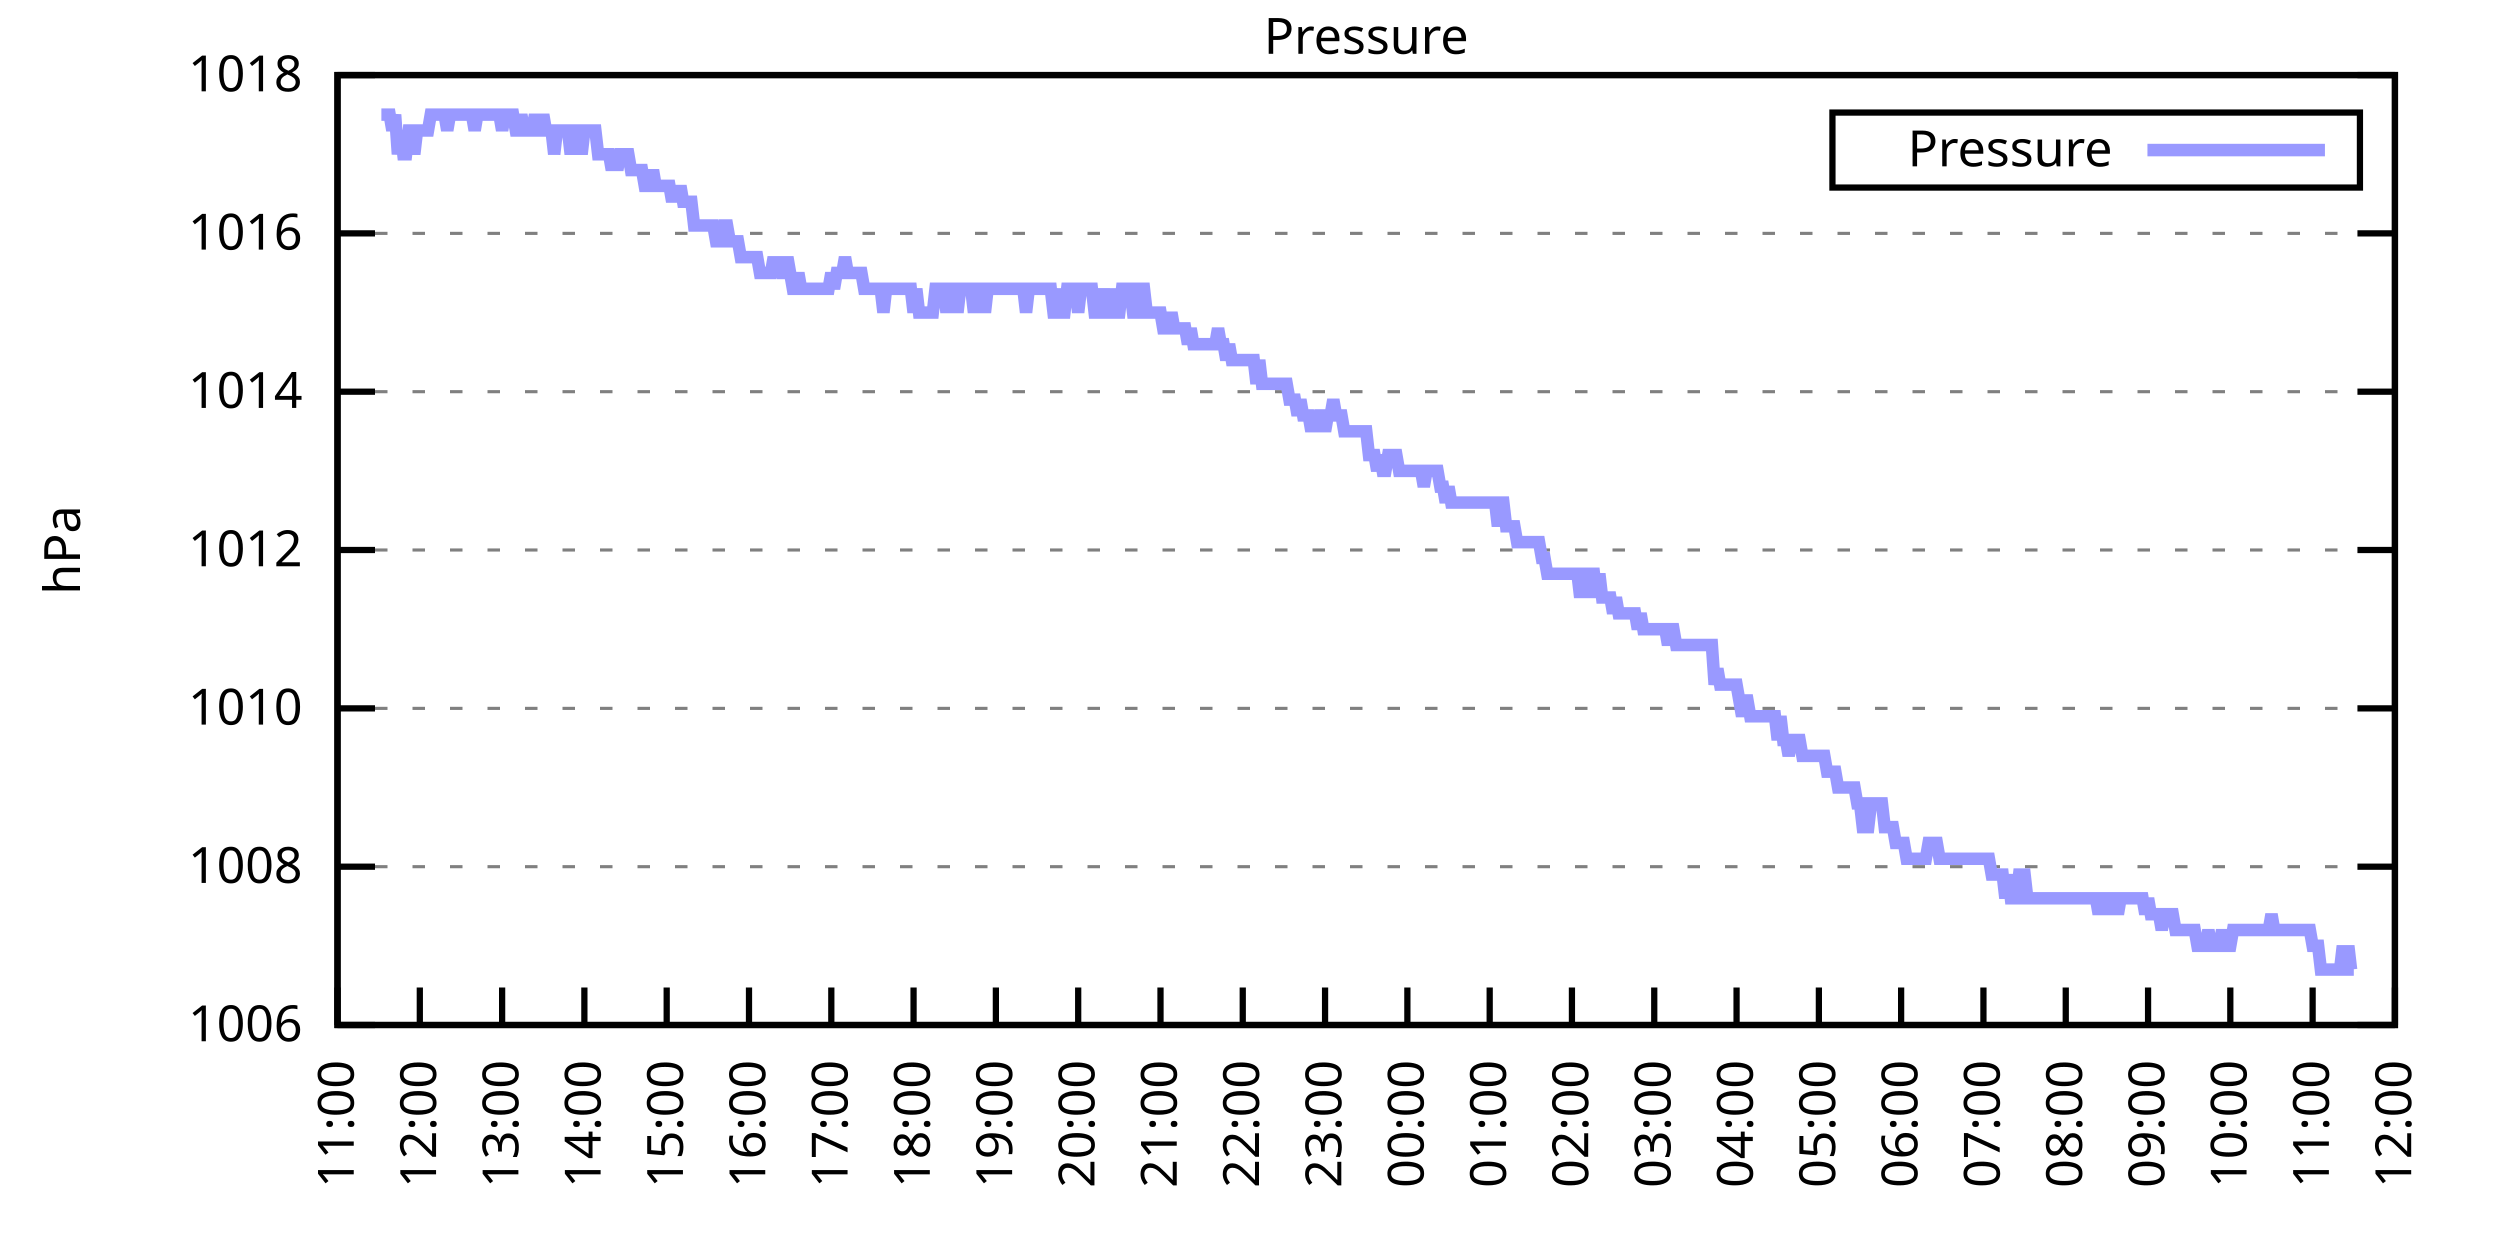
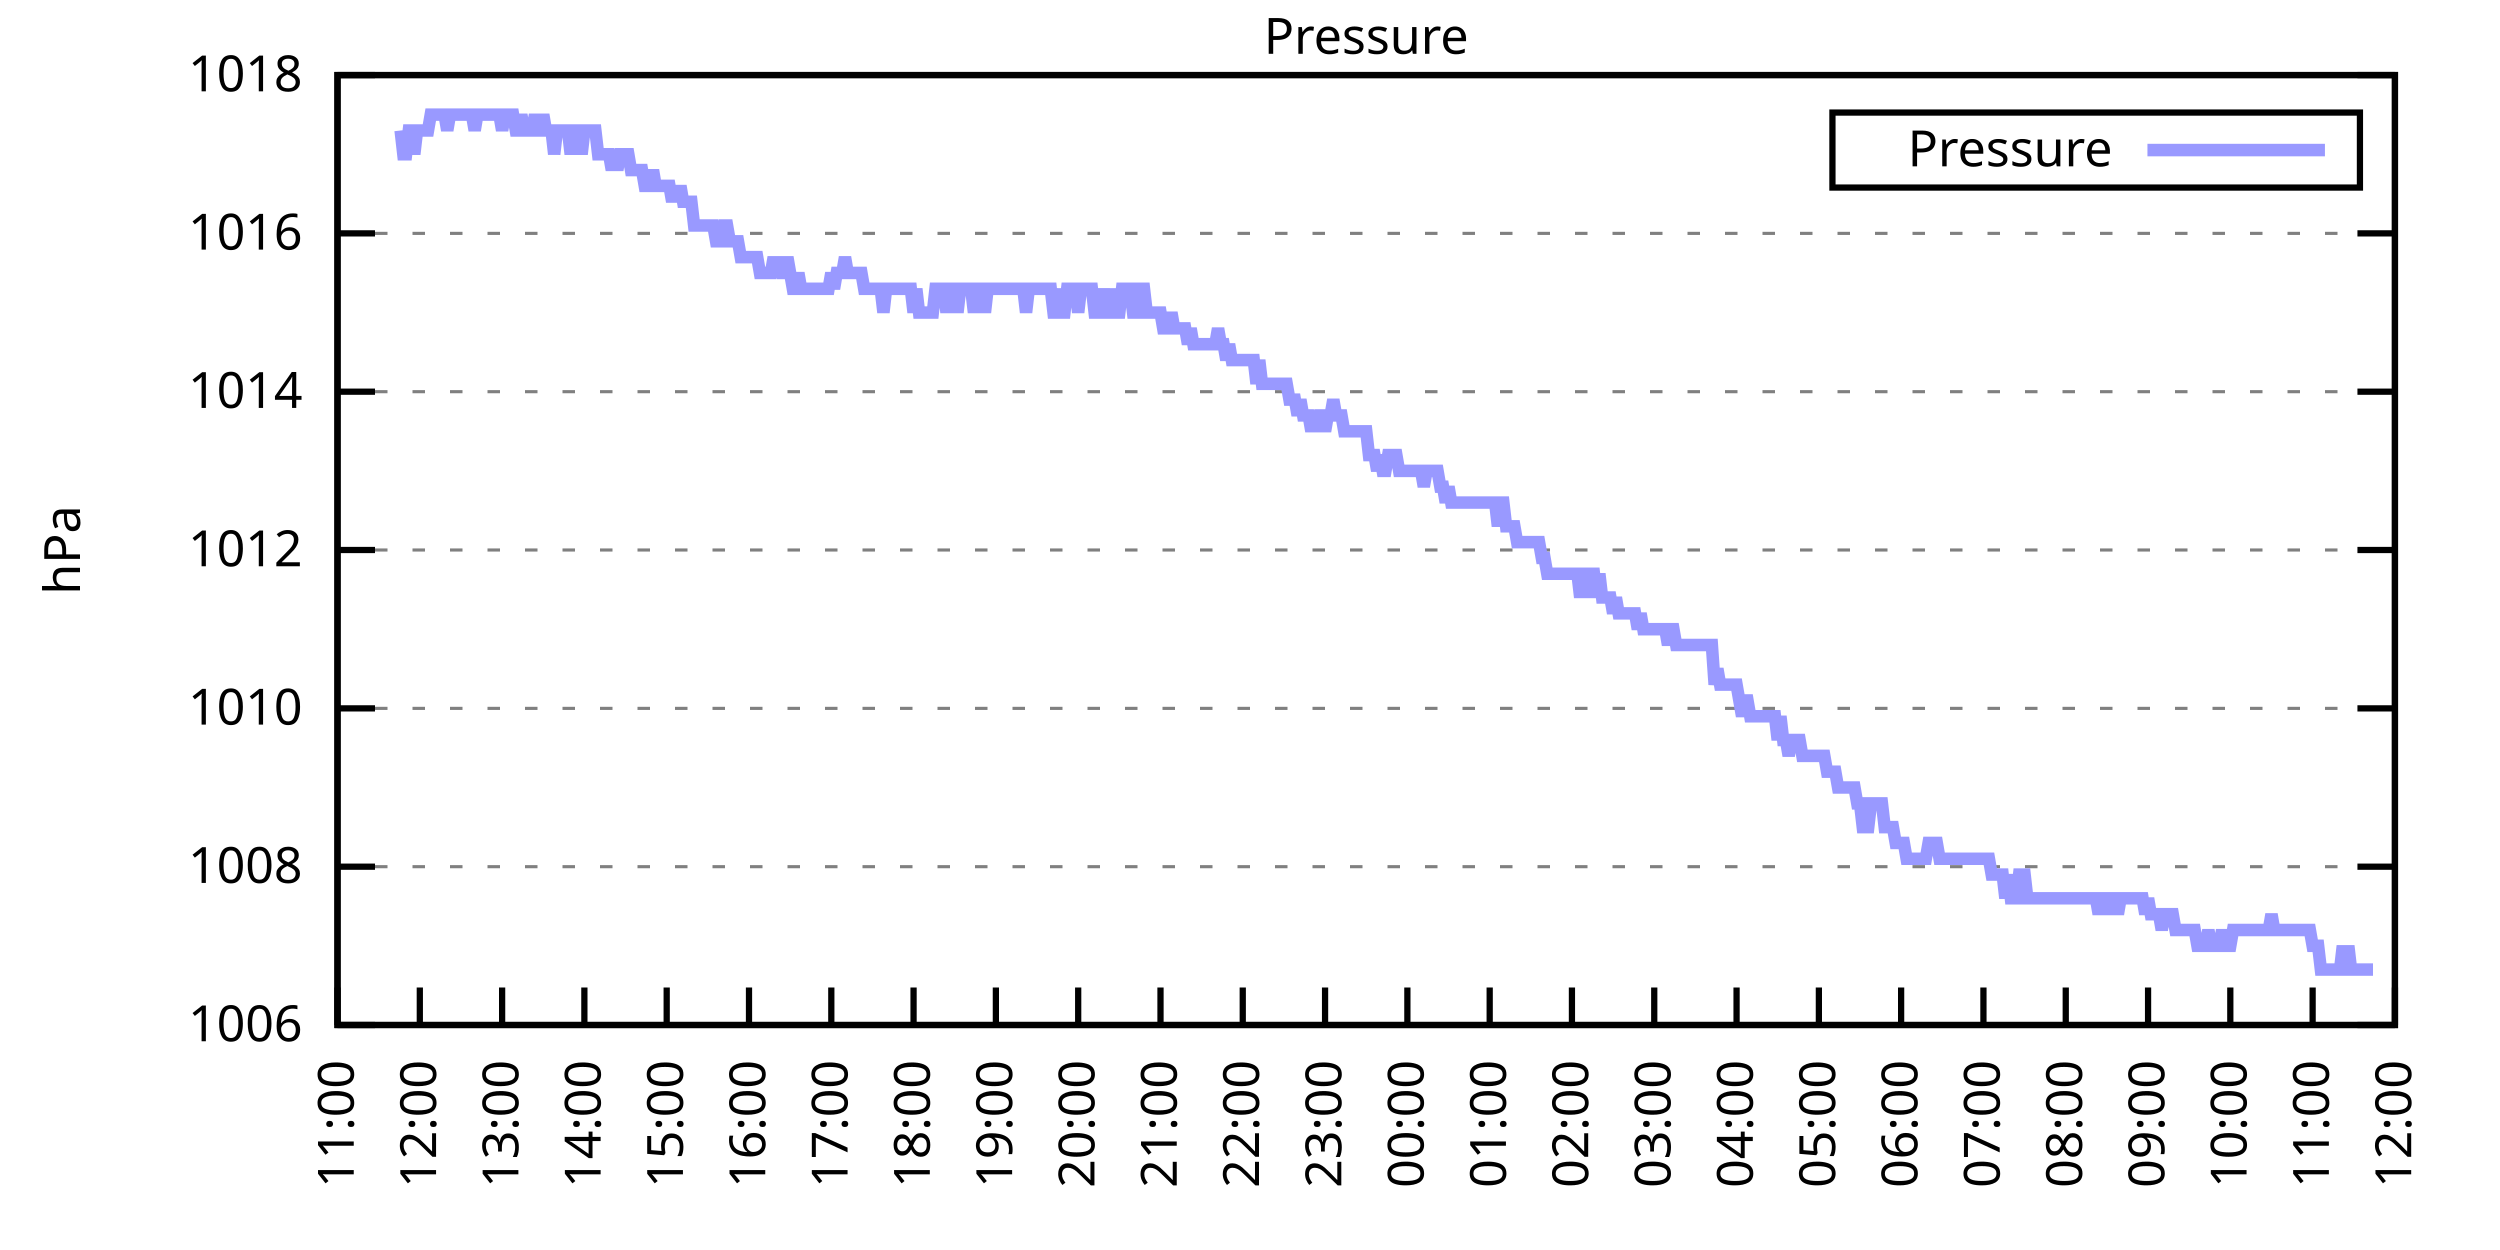
<svg xmlns="http://www.w3.org/2000/svg" xmlns:xlink="http://www.w3.org/1999/xlink" width="400" height="200" viewBox="0 0 400 200">
  <g id="gnuplot_canvas">
    <rect x="0" y="0" width="400" height="200" fill="none" />
    <defs>
      <circle id="gpDot" r="0.5" stroke-width="0.5" stroke="currentColor" />
      <path id="gpPt0" stroke-width="0.333" stroke="currentColor" d="M-1,0 h2 M0,-1 v2" />
      <path id="gpPt1" stroke-width="0.333" stroke="currentColor" d="M-1,-1 L1,1 M1,-1 L-1,1" />
      <path id="gpPt2" stroke-width="0.333" stroke="currentColor" d="M-1,0 L1,0 M0,-1 L0,1 M-1,-1 L1,1 M-1,1 L1,-1" />
      <rect id="gpPt3" stroke-width="0.333" stroke="currentColor" x="-1" y="-1" width="2" height="2" />
      <rect id="gpPt4" stroke-width="0.333" stroke="currentColor" fill="currentColor" x="-1" y="-1" width="2" height="2" />
      <circle id="gpPt5" stroke-width="0.333" stroke="currentColor" cx="0" cy="0" r="1" />
      <use xlink:href="#gpPt5" id="gpPt6" fill="currentColor" stroke="none" />
      <path id="gpPt7" stroke-width="0.333" stroke="currentColor" d="M0,-1.33 L-1.33,0.67 L1.33,0.67 z" />
      <use xlink:href="#gpPt7" id="gpPt8" fill="currentColor" stroke="none" />
      <use xlink:href="#gpPt7" id="gpPt9" stroke="currentColor" transform="rotate(180)" />
      <use xlink:href="#gpPt9" id="gpPt10" fill="currentColor" stroke="none" />
      <use xlink:href="#gpPt3" id="gpPt11" stroke="currentColor" transform="rotate(45)" />
      <use xlink:href="#gpPt11" id="gpPt12" fill="currentColor" stroke="none" />
      <path id="gpPt13" stroke-width="0.333" stroke="currentColor" d="M0,1.330 L1.265,0.411 L0.782,-1.067 L-0.782,-1.076 L-1.265,0.411 z" />
      <use xlink:href="#gpPt13" id="gpPt14" fill="currentColor" stroke="none" />
      <filter id="textbox" filterUnits="objectBoundingBox" x="0" y="0" height="1" width="1">
        <feFlood flood-color="white" flood-opacity="1" result="bgnd" />
        <feComposite in="SourceGraphic" in2="bgnd" operator="atop" />
      </filter>
      <filter id="greybox" filterUnits="objectBoundingBox" x="0" y="0" height="1" width="1">
        <feFlood flood-color="lightgrey" flood-opacity="1" result="grey" />
        <feComposite in="SourceGraphic" in2="grey" operator="atop" />
      </filter>
    </defs>
    <g fill="none" color="white" stroke="currentColor" stroke-width="1.00" stroke-linecap="butt" stroke-linejoin="miter">
</g>
    <g fill="none" color="black" stroke="currentColor" stroke-width="1.00" stroke-linecap="butt" stroke-linejoin="miter">
      <g stroke="none" shape-rendering="crispEdges">
        <polygon fill="rgb(255, 255, 255)" points="54.00,164.00 383.18,164.00 383.18,12.02 54.00,12.02 " />
      </g>
    </g>
    <g fill="none" color="black" stroke="currentColor" stroke-width="1.00" stroke-linecap="butt" stroke-linejoin="miter">
</g>
    <g fill="none" color="black" stroke="black" stroke-width="0.50" stroke-linecap="butt" stroke-linejoin="miter">
</g>
    <g fill="none" color="gray" stroke="currentColor" stroke-width="0.50" stroke-linecap="butt" stroke-linejoin="miter">
      <path stroke="gray" stroke-dasharray="2,4" class="gridline" d="M54.00,164.00 L383.19,164.00  " />
    </g>
    <g fill="none" color="gray" stroke="gray" stroke-width="1.00" stroke-linecap="butt" stroke-linejoin="miter">
</g>
    <g fill="none" color="black" stroke="currentColor" stroke-width="1.00" stroke-linecap="butt" stroke-linejoin="miter">
      <path stroke="black" d="M54.00,164.00 L60.00,164.00 M383.19,164.00 L377.19,164.00  " />
      <g transform="translate(48.40,166.60)" stroke="none" fill="black" font-family="Sans" font-size="8.00" text-anchor="end">
        <text>
          <tspan font-family="Sans"> 1006</tspan>
        </text>
      </g>
    </g>
    <g fill="none" color="black" stroke="currentColor" stroke-width="1.00" stroke-linecap="butt" stroke-linejoin="miter">
</g>
    <g fill="none" color="black" stroke="black" stroke-width="0.50" stroke-linecap="butt" stroke-linejoin="miter">
</g>
    <g fill="none" color="gray" stroke="currentColor" stroke-width="0.50" stroke-linecap="butt" stroke-linejoin="miter">
      <path stroke="gray" stroke-dasharray="2,4" class="gridline" d="M54.00,138.67 L383.19,138.67  " />
    </g>
    <g fill="none" color="gray" stroke="gray" stroke-width="1.00" stroke-linecap="butt" stroke-linejoin="miter">
</g>
    <g fill="none" color="black" stroke="currentColor" stroke-width="1.00" stroke-linecap="butt" stroke-linejoin="miter">
      <path stroke="black" d="M54.00,138.67 L60.00,138.67 M383.19,138.67 L377.19,138.67  " />
      <g transform="translate(48.40,141.27)" stroke="none" fill="black" font-family="Sans" font-size="8.00" text-anchor="end">
        <text>
          <tspan font-family="Sans"> 1008</tspan>
        </text>
      </g>
    </g>
    <g fill="none" color="black" stroke="currentColor" stroke-width="1.00" stroke-linecap="butt" stroke-linejoin="miter">
</g>
    <g fill="none" color="black" stroke="black" stroke-width="0.50" stroke-linecap="butt" stroke-linejoin="miter">
</g>
    <g fill="none" color="gray" stroke="currentColor" stroke-width="0.50" stroke-linecap="butt" stroke-linejoin="miter">
      <path stroke="gray" stroke-dasharray="2,4" class="gridline" d="M54.00,113.34 L383.19,113.34  " />
    </g>
    <g fill="none" color="gray" stroke="gray" stroke-width="1.00" stroke-linecap="butt" stroke-linejoin="miter">
</g>
    <g fill="none" color="black" stroke="currentColor" stroke-width="1.00" stroke-linecap="butt" stroke-linejoin="miter">
      <path stroke="black" d="M54.00,113.34 L60.00,113.34 M383.19,113.34 L377.19,113.34  " />
      <g transform="translate(48.40,115.94)" stroke="none" fill="black" font-family="Sans" font-size="8.00" text-anchor="end">
        <text>
          <tspan font-family="Sans"> 1010</tspan>
        </text>
      </g>
    </g>
    <g fill="none" color="black" stroke="currentColor" stroke-width="1.00" stroke-linecap="butt" stroke-linejoin="miter">
</g>
    <g fill="none" color="black" stroke="black" stroke-width="0.50" stroke-linecap="butt" stroke-linejoin="miter">
</g>
    <g fill="none" color="gray" stroke="currentColor" stroke-width="0.50" stroke-linecap="butt" stroke-linejoin="miter">
      <path stroke="gray" stroke-dasharray="2,4" class="gridline" d="M54.00,88.00 L383.19,88.00  " />
    </g>
    <g fill="none" color="gray" stroke="gray" stroke-width="1.00" stroke-linecap="butt" stroke-linejoin="miter">
</g>
    <g fill="none" color="black" stroke="currentColor" stroke-width="1.00" stroke-linecap="butt" stroke-linejoin="miter">
      <path stroke="black" d="M54.00,88.00 L60.00,88.00 M383.19,88.00 L377.19,88.00  " />
      <g transform="translate(48.40,90.60)" stroke="none" fill="black" font-family="Sans" font-size="8.00" text-anchor="end">
        <text>
          <tspan font-family="Sans"> 1012</tspan>
        </text>
      </g>
    </g>
    <g fill="none" color="black" stroke="currentColor" stroke-width="1.00" stroke-linecap="butt" stroke-linejoin="miter">
</g>
    <g fill="none" color="black" stroke="black" stroke-width="0.50" stroke-linecap="butt" stroke-linejoin="miter">
</g>
    <g fill="none" color="gray" stroke="currentColor" stroke-width="0.50" stroke-linecap="butt" stroke-linejoin="miter">
      <path stroke="gray" stroke-dasharray="2,4" class="gridline" d="M54.00,62.67 L383.19,62.67  " />
    </g>
    <g fill="none" color="gray" stroke="gray" stroke-width="1.00" stroke-linecap="butt" stroke-linejoin="miter">
</g>
    <g fill="none" color="black" stroke="currentColor" stroke-width="1.00" stroke-linecap="butt" stroke-linejoin="miter">
      <path stroke="black" d="M54.00,62.67 L60.00,62.67 M383.19,62.67 L377.19,62.67  " />
      <g transform="translate(48.40,65.27)" stroke="none" fill="black" font-family="Sans" font-size="8.00" text-anchor="end">
        <text>
          <tspan font-family="Sans"> 1014</tspan>
        </text>
      </g>
    </g>
    <g fill="none" color="black" stroke="currentColor" stroke-width="1.00" stroke-linecap="butt" stroke-linejoin="miter">
</g>
    <g fill="none" color="black" stroke="black" stroke-width="0.50" stroke-linecap="butt" stroke-linejoin="miter">
</g>
    <g fill="none" color="gray" stroke="currentColor" stroke-width="0.50" stroke-linecap="butt" stroke-linejoin="miter">
      <path stroke="gray" stroke-dasharray="2,4" class="gridline" d="M54.00,37.34 L383.19,37.34  " />
    </g>
    <g fill="none" color="gray" stroke="gray" stroke-width="1.00" stroke-linecap="butt" stroke-linejoin="miter">
</g>
    <g fill="none" color="black" stroke="currentColor" stroke-width="1.00" stroke-linecap="butt" stroke-linejoin="miter">
      <path stroke="black" d="M54.00,37.34 L60.00,37.34 M383.19,37.34 L377.19,37.34  " />
      <g transform="translate(48.40,39.94)" stroke="none" fill="black" font-family="Sans" font-size="8.00" text-anchor="end">
        <text>
          <tspan font-family="Sans"> 1016</tspan>
        </text>
      </g>
    </g>
    <g fill="none" color="black" stroke="currentColor" stroke-width="1.00" stroke-linecap="butt" stroke-linejoin="miter">
</g>
    <g fill="none" color="black" stroke="black" stroke-width="0.50" stroke-linecap="butt" stroke-linejoin="miter">
</g>
    <g fill="none" color="gray" stroke="currentColor" stroke-width="0.50" stroke-linecap="butt" stroke-linejoin="miter">
      <path stroke="gray" stroke-dasharray="2,4" class="gridline" d="M54.00,12.01 L383.19,12.01  " />
    </g>
    <g fill="none" color="gray" stroke="gray" stroke-width="1.00" stroke-linecap="butt" stroke-linejoin="miter">
</g>
    <g fill="none" color="black" stroke="currentColor" stroke-width="1.00" stroke-linecap="butt" stroke-linejoin="miter">
      <path stroke="black" d="M54.00,12.01 L60.00,12.01 M383.19,12.01 L377.19,12.01  " />
      <g transform="translate(48.40,14.61)" stroke="none" fill="black" font-family="Sans" font-size="8.00" text-anchor="end">
        <text>
          <tspan font-family="Sans"> 1018</tspan>
        </text>
      </g>
    </g>
    <g fill="none" color="black" stroke="currentColor" stroke-width="1.00" stroke-linecap="butt" stroke-linejoin="miter">
      <path stroke="black" d="M54.00,164.00 L54.00,158.00  " />
      <g transform="translate(56.60,169.60) rotate(270.00)" stroke="none" fill="black" font-family="Sans" font-size="8.00" text-anchor="end">
        <text>
          <tspan font-family="Sans">11:00</tspan>
        </text>
      </g>
    </g>
    <g fill="none" color="black" stroke="currentColor" stroke-width="1.00" stroke-linecap="butt" stroke-linejoin="miter">
      <path stroke="black" d="M67.17,164.00 L67.17,158.00  " />
      <g transform="translate(69.77,169.60) rotate(270.00)" stroke="none" fill="black" font-family="Sans" font-size="8.00" text-anchor="end">
        <text>
          <tspan font-family="Sans">12:00</tspan>
        </text>
      </g>
    </g>
    <g fill="none" color="black" stroke="currentColor" stroke-width="1.00" stroke-linecap="butt" stroke-linejoin="miter">
      <path stroke="black" d="M80.34,164.00 L80.34,158.00  " />
      <g transform="translate(82.94,169.60) rotate(270.00)" stroke="none" fill="black" font-family="Sans" font-size="8.00" text-anchor="end">
        <text>
          <tspan font-family="Sans">13:00</tspan>
        </text>
      </g>
    </g>
    <g fill="none" color="black" stroke="currentColor" stroke-width="1.00" stroke-linecap="butt" stroke-linejoin="miter">
      <path stroke="black" d="M93.50,164.00 L93.50,158.00  " />
      <g transform="translate(96.10,169.60) rotate(270.00)" stroke="none" fill="black" font-family="Sans" font-size="8.00" text-anchor="end">
        <text>
          <tspan font-family="Sans">14:00</tspan>
        </text>
      </g>
    </g>
    <g fill="none" color="black" stroke="currentColor" stroke-width="1.00" stroke-linecap="butt" stroke-linejoin="miter">
      <path stroke="black" d="M106.67,164.00 L106.67,158.00  " />
      <g transform="translate(109.27,169.60) rotate(270.00)" stroke="none" fill="black" font-family="Sans" font-size="8.00" text-anchor="end">
        <text>
          <tspan font-family="Sans">15:00</tspan>
        </text>
      </g>
    </g>
    <g fill="none" color="black" stroke="currentColor" stroke-width="1.00" stroke-linecap="butt" stroke-linejoin="miter">
      <path stroke="black" d="M119.84,164.00 L119.84,158.00  " />
      <g transform="translate(122.44,169.60) rotate(270.00)" stroke="none" fill="black" font-family="Sans" font-size="8.00" text-anchor="end">
        <text>
          <tspan font-family="Sans">16:00</tspan>
        </text>
      </g>
    </g>
    <g fill="none" color="black" stroke="currentColor" stroke-width="1.00" stroke-linecap="butt" stroke-linejoin="miter">
      <path stroke="black" d="M133.01,164.00 L133.01,158.00  " />
      <g transform="translate(135.61,169.60) rotate(270.00)" stroke="none" fill="black" font-family="Sans" font-size="8.00" text-anchor="end">
        <text>
          <tspan font-family="Sans">17:00</tspan>
        </text>
      </g>
    </g>
    <g fill="none" color="black" stroke="currentColor" stroke-width="1.00" stroke-linecap="butt" stroke-linejoin="miter">
      <path stroke="black" d="M146.17,164.00 L146.17,158.00  " />
      <g transform="translate(148.77,169.60) rotate(270.00)" stroke="none" fill="black" font-family="Sans" font-size="8.00" text-anchor="end">
        <text>
          <tspan font-family="Sans">18:00</tspan>
        </text>
      </g>
    </g>
    <g fill="none" color="black" stroke="currentColor" stroke-width="1.00" stroke-linecap="butt" stroke-linejoin="miter">
      <path stroke="black" d="M159.34,164.00 L159.34,158.00  " />
      <g transform="translate(161.94,169.60) rotate(270.00)" stroke="none" fill="black" font-family="Sans" font-size="8.00" text-anchor="end">
        <text>
          <tspan font-family="Sans">19:00</tspan>
        </text>
      </g>
    </g>
    <g fill="none" color="black" stroke="currentColor" stroke-width="1.00" stroke-linecap="butt" stroke-linejoin="miter">
      <path stroke="black" d="M172.51,164.00 L172.51,158.00  " />
      <g transform="translate(175.11,169.60) rotate(270.00)" stroke="none" fill="black" font-family="Sans" font-size="8.00" text-anchor="end">
        <text>
          <tspan font-family="Sans">20:00</tspan>
        </text>
      </g>
    </g>
    <g fill="none" color="black" stroke="currentColor" stroke-width="1.00" stroke-linecap="butt" stroke-linejoin="miter">
      <path stroke="black" d="M185.68,164.00 L185.68,158.00  " />
      <g transform="translate(188.28,169.60) rotate(270.00)" stroke="none" fill="black" font-family="Sans" font-size="8.00" text-anchor="end">
        <text>
          <tspan font-family="Sans">21:00</tspan>
        </text>
      </g>
    </g>
    <g fill="none" color="black" stroke="currentColor" stroke-width="1.00" stroke-linecap="butt" stroke-linejoin="miter">
      <path stroke="black" d="M198.84,164.00 L198.84,158.00  " />
      <g transform="translate(201.44,169.60) rotate(270.00)" stroke="none" fill="black" font-family="Sans" font-size="8.00" text-anchor="end">
        <text>
          <tspan font-family="Sans">22:00</tspan>
        </text>
      </g>
    </g>
    <g fill="none" color="black" stroke="currentColor" stroke-width="1.00" stroke-linecap="butt" stroke-linejoin="miter">
      <path stroke="black" d="M212.01,164.00 L212.01,158.00  " />
      <g transform="translate(214.61,169.60) rotate(270.00)" stroke="none" fill="black" font-family="Sans" font-size="8.00" text-anchor="end">
        <text>
          <tspan font-family="Sans">23:00</tspan>
        </text>
      </g>
    </g>
    <g fill="none" color="black" stroke="currentColor" stroke-width="1.00" stroke-linecap="butt" stroke-linejoin="miter">
      <path stroke="black" d="M225.18,164.00 L225.18,158.00  " />
      <g transform="translate(227.78,169.60) rotate(270.00)" stroke="none" fill="black" font-family="Sans" font-size="8.00" text-anchor="end">
        <text>
          <tspan font-family="Sans">00:00</tspan>
        </text>
      </g>
    </g>
    <g fill="none" color="black" stroke="currentColor" stroke-width="1.00" stroke-linecap="butt" stroke-linejoin="miter">
      <path stroke="black" d="M238.35,164.00 L238.35,158.00  " />
      <g transform="translate(240.95,169.60) rotate(270.00)" stroke="none" fill="black" font-family="Sans" font-size="8.00" text-anchor="end">
        <text>
          <tspan font-family="Sans">01:00</tspan>
        </text>
      </g>
    </g>
    <g fill="none" color="black" stroke="currentColor" stroke-width="1.00" stroke-linecap="butt" stroke-linejoin="miter">
      <path stroke="black" d="M251.51,164.00 L251.51,158.00  " />
      <g transform="translate(254.11,169.60) rotate(270.00)" stroke="none" fill="black" font-family="Sans" font-size="8.00" text-anchor="end">
        <text>
          <tspan font-family="Sans">02:00</tspan>
        </text>
      </g>
    </g>
    <g fill="none" color="black" stroke="currentColor" stroke-width="1.00" stroke-linecap="butt" stroke-linejoin="miter">
      <path stroke="black" d="M264.68,164.00 L264.68,158.00  " />
      <g transform="translate(267.28,169.60) rotate(270.00)" stroke="none" fill="black" font-family="Sans" font-size="8.00" text-anchor="end">
        <text>
          <tspan font-family="Sans">03:00</tspan>
        </text>
      </g>
    </g>
    <g fill="none" color="black" stroke="currentColor" stroke-width="1.00" stroke-linecap="butt" stroke-linejoin="miter">
      <path stroke="black" d="M277.85,164.00 L277.85,158.00  " />
      <g transform="translate(280.45,169.60) rotate(270.00)" stroke="none" fill="black" font-family="Sans" font-size="8.00" text-anchor="end">
        <text>
          <tspan font-family="Sans">04:00</tspan>
        </text>
      </g>
    </g>
    <g fill="none" color="black" stroke="currentColor" stroke-width="1.00" stroke-linecap="butt" stroke-linejoin="miter">
      <path stroke="black" d="M291.02,164.00 L291.02,158.00  " />
      <g transform="translate(293.62,169.60) rotate(270.00)" stroke="none" fill="black" font-family="Sans" font-size="8.00" text-anchor="end">
        <text>
          <tspan font-family="Sans">05:00</tspan>
        </text>
      </g>
    </g>
    <g fill="none" color="black" stroke="currentColor" stroke-width="1.00" stroke-linecap="butt" stroke-linejoin="miter">
      <path stroke="black" d="M304.18,164.00 L304.18,158.00  " />
      <g transform="translate(306.78,169.60) rotate(270.00)" stroke="none" fill="black" font-family="Sans" font-size="8.00" text-anchor="end">
        <text>
          <tspan font-family="Sans">06:00</tspan>
        </text>
      </g>
    </g>
    <g fill="none" color="black" stroke="currentColor" stroke-width="1.00" stroke-linecap="butt" stroke-linejoin="miter">
      <path stroke="black" d="M317.35,164.00 L317.35,158.00  " />
      <g transform="translate(319.95,169.60) rotate(270.00)" stroke="none" fill="black" font-family="Sans" font-size="8.00" text-anchor="end">
        <text>
          <tspan font-family="Sans">07:00</tspan>
        </text>
      </g>
    </g>
    <g fill="none" color="black" stroke="currentColor" stroke-width="1.00" stroke-linecap="butt" stroke-linejoin="miter">
      <path stroke="black" d="M330.52,164.00 L330.52,158.00  " />
      <g transform="translate(333.12,169.60) rotate(270.00)" stroke="none" fill="black" font-family="Sans" font-size="8.00" text-anchor="end">
        <text>
          <tspan font-family="Sans">08:00</tspan>
        </text>
      </g>
    </g>
    <g fill="none" color="black" stroke="currentColor" stroke-width="1.00" stroke-linecap="butt" stroke-linejoin="miter">
      <path stroke="black" d="M343.69,164.00 L343.69,158.00  " />
      <g transform="translate(346.29,169.60) rotate(270.00)" stroke="none" fill="black" font-family="Sans" font-size="8.00" text-anchor="end">
        <text>
          <tspan font-family="Sans">09:00</tspan>
        </text>
      </g>
    </g>
    <g fill="none" color="black" stroke="currentColor" stroke-width="1.00" stroke-linecap="butt" stroke-linejoin="miter">
      <path stroke="black" d="M356.85,164.00 L356.85,158.00  " />
      <g transform="translate(359.45,169.60) rotate(270.00)" stroke="none" fill="black" font-family="Sans" font-size="8.00" text-anchor="end">
        <text>
          <tspan font-family="Sans">10:00</tspan>
        </text>
      </g>
    </g>
    <g fill="none" color="black" stroke="currentColor" stroke-width="1.00" stroke-linecap="butt" stroke-linejoin="miter">
      <path stroke="black" d="M370.02,164.00 L370.02,158.00  " />
      <g transform="translate(372.62,169.60) rotate(270.00)" stroke="none" fill="black" font-family="Sans" font-size="8.00" text-anchor="end">
        <text>
          <tspan font-family="Sans">11:00</tspan>
        </text>
      </g>
    </g>
    <g fill="none" color="black" stroke="currentColor" stroke-width="1.00" stroke-linecap="butt" stroke-linejoin="miter">
      <path stroke="black" d="M383.19,164.00 L383.19,158.00  " />
      <g transform="translate(385.79,169.60) rotate(270.00)" stroke="none" fill="black" font-family="Sans" font-size="8.00" text-anchor="end">
        <text>
          <tspan font-family="Sans">12:00</tspan>
        </text>
      </g>
    </g>
    <g fill="none" color="black" stroke="currentColor" stroke-width="1.00" stroke-linecap="butt" stroke-linejoin="miter">
</g>
    <g fill="none" color="black" stroke="currentColor" stroke-width="1.00" stroke-linecap="butt" stroke-linejoin="miter">
      <path stroke="black" d="M54.00,12.01 L54.00,164.00 L383.19,164.00 L383.19,12.01 L54.00,12.01 Z  " />
    </g>
    <g fill="none" color="black" stroke="currentColor" stroke-width="1.00" stroke-linecap="butt" stroke-linejoin="miter">
</g>
    <g fill="none" color="black" stroke="currentColor" stroke-width="1.00" stroke-linecap="butt" stroke-linejoin="miter">
      <path stroke="black" d="M293.19,30.01 L293.19,18.01 L377.59,18.01 L377.59,30.01 L293.19,30.01 Z  " />
    </g>
    <g id="Pressure_plot_1">
      <g fill="none" color="white" stroke="black" stroke-width="2.00" stroke-linecap="butt" stroke-linejoin="miter">
</g>
      <g fill="none" color="black" stroke="currentColor" stroke-width="2.00" stroke-linecap="butt" stroke-linejoin="miter">
        <g transform="translate(337.99,26.61)" stroke="none" fill="black" font-family="Sans" font-size="8.00" text-anchor="end">
          <text>
            <tspan font-family="Sans">Pressure</tspan>
          </text>
        </g>
      </g>
      <g fill="none" color="black" stroke="currentColor" stroke-width="2.00" stroke-linecap="butt" stroke-linejoin="miter">
-         <path stroke="rgb(153, 153, 255)" d="M343.59,24.01 L371.99,24.01 M61.02,18.34 L61.46,18.34 L61.90,18.34 L62.34,18.34 L62.78,20.88 L63.22,18.34   L63.66,24.68 L64.10,20.88 L64.53,24.68 L64.97,24.68 L65.41,20.88 L65.85,20.88 L66.29,24.68 L66.73,20.88   L67.17,20.88 L67.61,20.88 L68.05,20.88 L68.48,20.88 L68.92,18.34 L69.36,18.34 L69.80,18.34 L70.24,18.34   L70.68,18.34 L71.12,18.34 L71.56,20.88 L72.00,18.34 L72.43,18.34 L72.87,18.34 L73.31,18.34 L73.75,18.34   L74.19,18.34 L74.63,18.34 L75.07,18.34 L75.51,18.34 L75.95,20.88 L76.38,18.34 L76.82,18.34 L77.26,18.34   L77.70,18.34 L78.14,18.34 L78.58,18.34 L79.02,18.34 L79.46,18.34 L79.90,18.34 L80.34,20.88 L80.77,18.34   L81.21,18.34 L81.65,18.34 L82.09,18.34 L82.53,20.88 L82.97,20.88 L83.41,18.34 L83.85,20.88 L84.29,20.88   L84.72,20.88 L85.16,20.88 L85.60,18.34 L86.04,20.88 L86.48,20.88 L86.92,18.34 L87.36,20.88 L87.80,20.88   L88.24,20.88 L88.67,24.68 L89.11,20.88 L89.55,20.88 L89.99,20.88 L90.43,20.88 L90.87,20.88 L91.31,24.68   L91.75,20.88 L92.19,20.88 L92.62,20.88 L93.06,24.68 L93.50,20.88 L93.94,20.88 L94.38,20.88 L94.82,20.88   L95.26,20.88 L95.70,24.68 L96.14,24.68 L96.58,24.68 L97.01,24.68 L97.45,24.68 L97.89,27.21 L98.33,24.68   L98.77,27.21 L99.21,24.68 L99.65,24.68 L100.09,24.68 L100.53,24.68 L100.96,27.21 L101.40,27.21 L101.84,27.21   L102.28,27.21 L102.72,27.21 L103.16,29.74 L103.60,29.74 L104.04,29.74 L104.48,27.21 L104.91,29.74 L105.35,29.74   L105.79,29.74 L106.23,29.74 L106.67,29.74 L107.11,29.74 L107.55,32.28 L107.99,29.74 L108.43,32.28 L108.87,29.74   L109.30,32.28 L109.74,32.28 L110.18,32.28 L110.62,32.28 L111.06,36.08 L111.50,36.08 L111.94,36.08 L112.38,36.08   L112.82,36.08 L113.25,36.08 L113.69,36.08 L114.13,36.08 L114.57,38.61 L115.01,38.61 L115.45,38.61 L115.89,36.08   L116.33,36.08 L116.77,38.61 L117.20,38.61 L117.64,38.61 L118.08,38.61 L118.52,41.14 L118.96,41.14 L119.40,41.14   L119.84,41.14 L120.28,41.14 L120.72,41.14 L121.15,41.14 L121.59,43.67 L122.03,43.67 L122.47,43.67 L122.91,43.67   L123.35,43.67 L123.79,41.14 L124.23,43.67 L124.67,41.14 L125.11,43.67 L125.54,43.67 L125.98,41.14 L126.42,43.67   L126.86,46.21 L127.30,46.21 L127.74,43.67 L128.18,46.21 L128.62,46.21 L129.06,46.21 L129.49,46.21 L129.93,46.21   L130.37,46.21 L130.81,46.21 L131.25,46.21 L131.69,46.21 L132.13,46.21 L132.57,46.21 L133.01,43.67 L133.44,46.21   L133.88,43.67 L134.32,43.67 L134.76,43.67 L135.20,41.14 L135.64,43.67 L136.08,43.67 L136.52,43.67 L136.96,43.67   L137.39,43.67 L137.83,43.67 L138.27,46.21 L138.71,46.21 L139.15,46.21 L139.59,46.21 L140.03,46.21 L140.47,46.21   L140.91,46.21 L141.35,50.01 L141.78,46.21 L142.22,46.21 L142.66,46.21 L143.10,46.21 L143.54,46.21 L143.98,46.21   L144.42,46.21 L144.86,46.21 L145.30,46.21 L145.73,46.21 L146.17,50.01 L146.61,46.21 L147.05,50.01 L147.49,50.01   L147.93,50.01 L148.37,50.01 L148.81,50.01 L149.25,50.01 L149.68,46.21 L150.12,46.21 L150.56,46.21 L151.00,46.21   L151.44,50.01 L151.88,46.21 L152.32,46.21 L152.76,46.21 L153.20,50.01 L153.63,46.21 L154.07,46.21 L154.51,46.21   L154.95,46.21 L155.39,46.21 L155.83,50.01 L156.27,46.21 L156.71,46.21 L157.15,46.21 L157.59,50.01 L158.02,46.21   L158.46,46.21 L158.90,46.21 L159.34,46.21 L159.78,46.21 L160.22,46.21 L160.66,46.21 L161.10,46.21 L161.54,46.21   L161.97,46.21 L162.41,46.21 L162.85,46.21 L163.29,46.21 L163.73,46.21 L164.17,50.01 L164.61,46.21 L165.05,46.21   L165.49,46.21 L165.92,46.21 L166.36,46.21 L166.80,46.21 L167.24,46.21 L167.68,46.21 L168.12,46.21 L168.56,50.01   L169.00,50.01 L169.44,46.21 L169.87,50.01 L170.31,50.01 L170.75,46.21 L171.19,46.21 L171.63,46.21 L172.07,46.21   L172.51,50.01 L172.95,46.21 L173.39,46.21 L173.83,46.21 L174.26,46.21 L174.70,46.21 L175.14,50.01 L175.58,50.01   L176.02,50.01 L176.46,46.21 L176.90,50.01 L177.34,50.01 L177.78,46.21 L178.21,50.01 L178.65,50.01 L179.09,50.01   L179.53,46.21 L179.97,46.21 L180.41,46.21 L180.85,46.21 L181.29,50.01 L181.73,50.01 L182.16,50.01 L182.60,46.21   L183.04,46.21 L183.48,50.01 L183.92,50.01 L184.36,50.01 L184.80,50.01 L185.24,50.01 L185.68,50.01 L186.11,52.54   L186.55,52.54 L186.99,52.54 L187.43,50.01 L187.87,52.54 L188.31,52.54 L188.75,52.54 L189.19,52.54 L189.63,52.54   L190.07,55.07 L190.50,52.54 L190.94,55.07 L191.38,55.07 L191.82,55.07 L192.26,55.07 L192.70,55.07 L193.14,55.07   L193.58,55.07 L194.02,55.07 L194.45,55.07 L194.89,52.54 L195.33,55.07 L195.77,55.07 L196.21,57.61 L196.65,55.07   L197.09,57.61 L197.53,57.61 L197.97,57.61 L198.40,57.61 L198.84,57.61 L199.28,57.61 L199.72,57.61 L200.16,57.61   L200.60,57.61 L201.04,61.41 L201.48,57.61 L201.92,61.41 L202.35,61.41 L202.79,61.41 L203.23,61.41 L203.67,61.41   L204.11,61.41 L204.55,61.41 L204.99,61.41 L205.43,61.41 L205.87,61.41 L206.31,63.94 L206.74,63.94 L207.18,63.94   L207.62,66.47 L208.06,63.94 L208.50,66.47 L208.94,66.47 L209.38,66.47 L209.82,69.01 L210.26,66.47 L210.69,69.01   L211.13,66.47 L211.57,66.47 L212.01,69.01 L212.45,66.47 L212.89,66.47 L213.33,63.94 L213.77,66.47 L214.21,66.47   L214.64,66.47 L215.08,69.01 L215.52,69.01 L215.96,69.01 L216.40,69.01 L216.84,69.01 L217.28,69.01 L217.72,69.01   L218.16,69.01 L218.60,69.01 L219.03,72.81 L219.47,72.81 L219.91,72.81 L220.35,75.34 L220.79,72.81 L221.23,75.34   L221.67,75.34 L222.11,72.81 L222.55,72.81 L222.98,72.81 L223.42,72.81 L223.86,75.34 L224.30,75.34 L224.74,75.34   L225.18,75.34 L225.62,75.34 L226.06,75.34 L226.50,75.34 L226.93,75.34 L227.37,75.34 L227.81,77.87 L228.25,75.34   L228.69,75.34 L229.13,75.34 L229.57,75.34 L230.01,75.34 L230.45,77.87 L230.88,77.87 L231.32,80.41 L231.76,77.87   L232.20,80.41 L232.64,80.41 L233.08,80.41 L233.52,80.41 L233.96,80.41 L234.40,80.41 L234.84,80.41 L235.27,80.41   L235.71,80.41 L236.15,80.41 L236.59,80.41 L237.03,80.41 L237.47,80.41 L237.91,80.41 L238.35,80.41 L238.79,80.41   L239.22,80.41 L239.66,84.21 L240.10,80.41 L240.54,80.41 L240.98,84.21 L241.42,84.21 L241.86,84.21 L242.30,84.21   L242.74,86.74 L243.17,86.74 L243.61,86.74 L244.05,86.74 L244.49,86.74 L244.93,86.74 L245.37,86.74 L245.81,86.74   L246.25,86.74 L246.69,89.27 L247.12,89.27 L247.56,91.80 L248.00,91.80 L248.44,91.80 L248.88,91.80 L249.32,91.80   L249.76,91.80 L250.20,91.80 L250.64,91.80 L251.08,91.80 L251.51,91.80 L251.95,91.80 L252.39,91.80 L252.83,95.60   L253.27,91.80 L253.71,91.80 L254.15,95.60 L254.59,91.80 L255.03,91.80 L255.46,95.60 L255.90,91.80 L256.34,95.60   L256.78,95.60 L257.22,95.60 L257.66,95.60 L258.10,98.14 L258.54,95.60 L258.98,98.14 L259.41,98.14 L259.85,98.14   L260.29,98.14 L260.73,98.14 L261.17,98.14 L261.61,98.14 L262.05,100.67 L262.49,98.14 L262.93,100.67 L263.36,100.67   L263.80,100.67 L264.24,100.67 L264.68,100.67 L265.12,100.67 L265.56,100.67 L266.00,100.67 L266.44,100.67 L266.88,103.20   L267.32,100.67 L267.75,100.67 L268.19,103.20 L268.63,103.20 L269.07,103.20 L269.51,103.20 L269.95,103.20 L270.39,103.20   L270.83,103.20 L271.27,103.20 L271.70,103.20 L272.14,103.20 L272.58,103.20 L273.02,103.20 L273.46,103.20 L273.90,103.20   L274.34,109.54 L274.78,107.00 L275.22,109.54 L275.65,109.54 L276.09,109.54 L276.53,109.54 L276.97,109.54 L277.41,109.54   L277.85,109.54 L278.29,112.07 L278.73,114.60 L279.17,112.07 L279.60,112.07 L280.04,114.60 L280.48,114.60 L280.92,114.60   L281.36,114.60 L281.80,114.60 L282.24,114.60 L282.68,114.60 L283.12,114.60 L283.56,114.60 L283.99,114.60 L284.43,118.40   L284.87,114.60 L285.31,118.40 L285.75,118.40 L286.19,120.94 L286.63,118.40 L287.07,118.40 L287.51,118.40 L287.94,118.40   L288.38,120.94 L288.82,120.94 L289.26,120.94 L289.70,120.94 L290.14,120.94 L290.58,120.94 L291.02,120.94 L291.46,120.94   L291.89,120.94 L292.33,123.47 L292.77,123.47 L293.21,123.47 L293.65,123.47 L294.09,126.00 L294.53,126.00 L294.97,126.00   L295.41,126.00 L295.84,126.00 L296.28,126.00 L296.72,126.00 L297.16,128.54 L297.60,128.54 L298.04,132.34 L298.48,132.34   L298.92,132.34 L299.36,128.54 L299.80,128.54 L300.23,128.54 L300.67,128.54 L301.11,128.54 L301.55,132.34 L301.99,132.34   L302.43,132.34 L302.87,132.34 L303.31,134.87 L303.75,134.87 L304.18,134.87 L304.62,134.87 L305.06,137.40 L305.50,137.40   L305.94,137.40 L306.38,137.40 L306.82,137.40 L307.26,137.40 L307.70,137.40 L308.13,137.40 L308.57,134.87 L309.01,134.87   L309.45,134.87 L309.89,134.87 L310.33,137.40 L310.77,137.40 L311.21,137.40 L311.65,137.40 L312.08,137.40 L312.52,137.40   L312.96,137.40 L313.40,137.40 L313.84,137.40 L314.28,137.40 L314.72,137.40 L315.16,137.40 L315.60,137.40 L316.04,137.40   L316.47,137.40 L316.91,137.40 L317.35,137.40 L317.79,137.40 L318.23,137.40 L318.67,139.93 L319.11,139.93 L319.55,139.93   L319.99,139.93 L320.42,139.93 L320.86,143.73 L321.30,139.93 L321.74,143.73 L322.18,143.73 L322.62,143.73 L323.06,139.93   L323.50,139.93 L323.94,139.93 L324.37,143.73 L324.81,143.73 L325.25,143.73 L325.69,143.73 L326.13,143.73 L326.57,143.73   L327.01,143.73 L327.45,143.73 L327.89,143.73 L328.33,143.73 L328.76,143.73 L329.20,143.73 L329.64,143.73 L330.08,143.73   L330.52,143.73 L330.96,143.73 L331.40,143.73 L331.84,143.73 L332.28,143.73 L332.71,143.73 L333.15,143.73 L333.59,143.73   L334.03,143.73 L334.47,143.73 L334.91,143.73 L335.35,143.73 L335.79,146.27 L336.23,143.73 L336.66,143.73 L337.10,146.27   L337.54,143.73 L337.98,143.73 L338.42,143.73 L338.86,146.27 L339.30,143.73 L339.74,143.73 L340.18,143.73 L340.61,143.73   L341.05,143.73 L341.49,143.73 L341.93,143.73 L342.37,143.73 L342.81,143.73 L343.25,146.27 L343.69,143.73 L344.13,146.27   L344.57,146.27 L345.00,146.27 L345.44,146.27 L345.88,148.80 L346.32,146.27 L346.76,146.27 L347.20,146.27 L347.64,146.27   L348.08,148.80 L348.52,148.80 L348.95,148.80 L349.39,148.80 L349.83,148.80 L350.27,148.80 L350.71,148.80 L351.15,148.80   L351.59,151.33 L352.03,151.33 L352.47,151.33 L352.90,151.33 L353.34,148.80 L353.78,151.33 L354.22,151.33 L354.66,151.33   L355.10,151.33 L355.54,148.80 L355.98,151.33 L356.42,151.33 L356.85,151.33 L357.29,148.80 L357.73,148.80 L358.17,148.80   L358.61,148.80 L359.05,148.80 L359.49,148.80 L359.93,148.80 L360.37,148.80 L360.81,148.80 L361.24,148.80 L361.68,148.80   L362.12,148.80 L362.56,148.80 L363.00,148.80 L363.44,146.27 L363.88,148.80 L364.32,148.80 L364.76,148.80 L365.19,148.80   L365.63,148.80 L366.07,148.80 L366.51,148.80 L366.95,148.80 L367.39,148.80 L367.83,148.80 L368.27,148.80 L368.71,148.80   L369.14,148.80 L369.58,148.80 L370.02,151.33 L370.46,151.33 L370.90,151.33 L371.34,155.13 L371.78,155.13 L372.22,155.13   L372.66,155.13 L373.09,155.13 L373.53,155.13 L373.97,155.13 L374.41,155.13 L374.85,151.33 L375.29,155.13 L375.73,151.33   L376.17,155.13 L376.61,155.13  " />
+         <path stroke="rgb(153, 153, 255)" d="M343.59,24.01 L371.99,24.01 M64.10,20.88 L64.53,24.68 L64.97,24.68 L65.41,20.88 L65.85,20.88 L66.29,24.68   L66.73,20.88 L67.17,20.88 L67.61,20.88 L68.05,20.88 L68.48,20.88 L68.92,18.34 L69.36,18.34 L69.80,18.34   L70.24,18.34 L70.68,18.34 L71.12,18.34 L71.56,20.88 L72.00,18.34 L72.43,18.34 L72.87,18.34 L73.31,18.34   L73.75,18.34 L74.19,18.34 L74.63,18.34 L75.07,18.34 L75.51,18.34 L75.95,20.88 L76.38,18.34 L76.82,18.34   L77.26,18.34 L77.70,18.34 L78.14,18.34 L78.58,18.34 L79.02,18.34 L79.46,18.34 L79.90,18.34 L80.34,20.88   L80.77,18.34 L81.21,18.34 L81.65,18.34 L82.09,18.34 L82.53,20.88 L82.97,20.88 L83.41,18.34 L83.85,20.88   L84.29,20.88 L84.72,20.88 L85.16,20.88 L85.60,18.34 L86.04,20.88 L86.48,20.88 L86.92,18.34 L87.36,20.88   L87.80,20.88 L88.24,20.88 L88.67,24.68 L89.11,20.88 L89.55,20.88 L89.99,20.88 L90.43,20.88 L90.87,20.88   L91.31,24.68 L91.75,20.88 L92.19,20.88 L92.62,20.88 L93.06,24.68 L93.50,20.88 L93.94,20.88 L94.38,20.88   L94.82,20.88 L95.26,20.88 L95.70,24.68 L96.14,24.68 L96.58,24.68 L97.01,24.68 L97.45,24.68 L97.89,27.21   L98.33,24.68 L98.77,27.21 L99.21,24.68 L99.65,24.68 L100.09,24.68 L100.53,24.68 L100.96,27.21 L101.40,27.21   L101.84,27.21 L102.28,27.21 L102.72,27.21 L103.16,29.74 L103.60,29.74 L104.04,29.74 L104.48,27.21 L104.91,29.74   L105.35,29.74 L105.79,29.74 L106.23,29.74 L106.67,29.74 L107.11,29.74 L107.55,32.28 L107.99,29.74 L108.43,32.28   L108.87,29.74 L109.30,32.28 L109.74,32.28 L110.18,32.28 L110.62,32.28 L111.06,36.08 L111.50,36.08 L111.94,36.08   L112.38,36.08 L112.82,36.08 L113.25,36.08 L113.69,36.08 L114.13,36.08 L114.57,38.61 L115.01,38.61 L115.45,38.61   L115.89,36.08 L116.33,36.08 L116.77,38.61 L117.20,38.61 L117.64,38.61 L118.08,38.61 L118.52,41.14 L118.96,41.14   L119.40,41.14 L119.84,41.14 L120.28,41.14 L120.72,41.14 L121.15,41.14 L121.59,43.67 L122.03,43.67 L122.47,43.67   L122.91,43.67 L123.35,43.67 L123.79,41.14 L124.23,43.67 L124.67,41.14 L125.11,43.67 L125.54,43.67 L125.98,41.14   L126.42,43.67 L126.86,46.21 L127.30,46.21 L127.74,43.67 L128.18,46.21 L128.62,46.21 L129.06,46.21 L129.49,46.21   L129.93,46.21 L130.37,46.21 L130.81,46.21 L131.25,46.21 L131.69,46.21 L132.13,46.21 L132.57,46.21 L133.01,43.67   L133.44,46.21 L133.88,43.67 L134.32,43.67 L134.76,43.67 L135.20,41.14 L135.64,43.67 L136.08,43.67 L136.52,43.67   L136.96,43.67 L137.39,43.67 L137.83,43.67 L138.27,46.21 L138.71,46.21 L139.15,46.21 L139.59,46.21 L140.03,46.21   L140.47,46.21 L140.91,46.21 L141.35,50.01 L141.78,46.21 L142.22,46.21 L142.66,46.21 L143.10,46.21 L143.54,46.21   L143.98,46.21 L144.42,46.21 L144.86,46.21 L145.30,46.21 L145.73,46.21 L146.17,50.01 L146.61,46.21 L147.05,50.01   L147.49,50.01 L147.93,50.01 L148.37,50.01 L148.81,50.01 L149.25,50.01 L149.68,46.21 L150.12,46.21 L150.56,46.21   L151.00,46.21 L151.44,50.01 L151.88,46.21 L152.32,46.21 L152.76,46.21 L153.20,50.01 L153.63,46.21 L154.07,46.21   L154.51,46.21 L154.95,46.21 L155.39,46.21 L155.83,50.01 L156.27,46.21 L156.71,46.21 L157.15,46.21 L157.59,50.01   L158.02,46.21 L158.46,46.21 L158.90,46.21 L159.34,46.21 L159.78,46.21 L160.22,46.21 L160.66,46.21 L161.10,46.21   L161.54,46.21 L161.97,46.21 L162.41,46.21 L162.85,46.21 L163.29,46.21 L163.73,46.21 L164.17,50.01 L164.61,46.21   L165.05,46.21 L165.49,46.21 L165.92,46.21 L166.36,46.21 L166.80,46.21 L167.24,46.21 L167.68,46.21 L168.12,46.21   L168.56,50.01 L169.00,50.01 L169.44,46.21 L169.87,50.01 L170.31,50.01 L170.75,46.21 L171.19,46.21 L171.63,46.21   L172.07,46.21 L172.51,50.01 L172.95,46.21 L173.39,46.21 L173.83,46.21 L174.26,46.21 L174.70,46.21 L175.14,50.01   L175.58,50.01 L176.02,50.01 L176.46,46.21 L176.90,50.01 L177.34,50.01 L177.78,46.21 L178.21,50.01 L178.65,50.01   L179.09,50.01 L179.53,46.21 L179.97,46.21 L180.41,46.21 L180.85,46.21 L181.29,50.01 L181.73,50.01 L182.16,50.01   L182.60,46.21 L183.04,46.21 L183.48,50.01 L183.92,50.01 L184.36,50.01 L184.80,50.01 L185.24,50.01 L185.68,50.01   L186.11,52.54 L186.55,52.54 L186.99,52.54 L187.43,50.01 L187.87,52.54 L188.31,52.54 L188.75,52.54 L189.19,52.54   L189.63,52.54 L190.07,55.07 L190.50,52.54 L190.94,55.07 L191.38,55.07 L191.82,55.07 L192.26,55.07 L192.70,55.07   L193.14,55.07 L193.58,55.07 L194.02,55.07 L194.45,55.07 L194.89,52.54 L195.33,55.07 L195.77,55.07 L196.21,57.61   L196.65,55.07 L197.09,57.61 L197.53,57.61 L197.97,57.61 L198.40,57.61 L198.84,57.61 L199.28,57.61 L199.72,57.61   L200.16,57.61 L200.60,57.61 L201.04,61.41 L201.48,57.61 L201.92,61.41 L202.35,61.41 L202.79,61.41 L203.23,61.41   L203.67,61.41 L204.11,61.41 L204.55,61.41 L204.99,61.41 L205.43,61.41 L205.87,61.41 L206.31,63.94 L206.74,63.94   L207.18,63.94 L207.62,66.47 L208.06,63.94 L208.50,66.47 L208.94,66.47 L209.38,66.47 L209.82,69.01 L210.26,66.47   L210.69,69.01 L211.13,66.47 L211.57,66.47 L212.01,69.01 L212.45,66.47 L212.89,66.47 L213.33,63.94 L213.77,66.47   L214.21,66.47 L214.64,66.47 L215.08,69.01 L215.52,69.01 L215.96,69.01 L216.40,69.01 L216.84,69.01 L217.28,69.01   L217.72,69.01 L218.16,69.01 L218.60,69.01 L219.03,72.81 L219.47,72.81 L219.91,72.81 L220.35,75.34 L220.79,72.81   L221.23,75.34 L221.67,75.34 L222.11,72.81 L222.55,72.81 L222.98,72.81 L223.42,72.81 L223.86,75.34 L224.30,75.34   L224.74,75.34 L225.18,75.34 L225.62,75.34 L226.06,75.34 L226.50,75.34 L226.93,75.34 L227.37,75.34 L227.81,77.87   L228.25,75.34 L228.69,75.34 L229.13,75.34 L229.57,75.34 L230.01,75.34 L230.45,77.87 L230.88,77.87 L231.32,80.41   L231.76,77.87 L232.20,80.41 L232.64,80.41 L233.08,80.41 L233.52,80.41 L233.96,80.41 L234.40,80.41 L234.84,80.41   L235.27,80.41 L235.71,80.41 L236.15,80.41 L236.59,80.41 L237.03,80.41 L237.47,80.41 L237.91,80.41 L238.35,80.41   L238.79,80.41 L239.22,80.41 L239.66,84.21 L240.10,80.41 L240.54,80.41 L240.98,84.21 L241.42,84.21 L241.86,84.21   L242.30,84.21 L242.74,86.74 L243.17,86.74 L243.61,86.74 L244.05,86.74 L244.49,86.74 L244.93,86.74 L245.37,86.74   L245.81,86.74 L246.25,86.74 L246.69,89.27 L247.12,89.27 L247.56,91.80 L248.00,91.80 L248.44,91.80 L248.88,91.80   L249.32,91.80 L249.76,91.80 L250.20,91.80 L250.64,91.80 L251.08,91.80 L251.51,91.80 L251.95,91.80 L252.39,91.80   L252.83,95.60 L253.27,91.80 L253.71,91.80 L254.15,95.60 L254.59,91.80 L255.03,91.80 L255.46,95.60 L255.90,91.80   L256.34,95.60 L256.78,95.60 L257.22,95.60 L257.66,95.60 L258.10,98.14 L258.54,95.60 L258.98,98.14 L259.41,98.14   L259.85,98.14 L260.29,98.14 L260.73,98.14 L261.17,98.14 L261.61,98.14 L262.05,100.67 L262.49,98.14 L262.93,100.67   L263.36,100.67 L263.80,100.67 L264.24,100.67 L264.68,100.67 L265.12,100.67 L265.56,100.67 L266.00,100.67 L266.44,100.67   L266.88,103.20 L267.32,100.67 L267.75,100.67 L268.19,103.20 L268.63,103.20 L269.07,103.20 L269.51,103.20 L269.95,103.20   L270.39,103.20 L270.83,103.20 L271.27,103.20 L271.70,103.20 L272.14,103.20 L272.58,103.20 L273.02,103.20 L273.46,103.20   L273.90,103.20 L274.34,109.54 L274.78,107.00 L275.22,109.54 L275.65,109.54 L276.09,109.54 L276.53,109.54 L276.97,109.54   L277.41,109.54 L277.85,109.54 L278.29,112.07 L278.73,114.60 L279.17,112.07 L279.60,112.07 L280.04,114.60 L280.48,114.60   L280.92,114.60 L281.36,114.60 L281.80,114.60 L282.24,114.60 L282.68,114.60 L283.12,114.60 L283.56,114.60 L283.99,114.60   L284.43,118.40 L284.87,114.60 L285.31,118.40 L285.75,118.40 L286.19,120.94 L286.63,118.40 L287.07,118.40 L287.51,118.40   L287.94,118.40 L288.38,120.94 L288.82,120.94 L289.26,120.94 L289.70,120.94 L290.14,120.94 L290.58,120.94 L291.02,120.94   L291.46,120.94 L291.89,120.94 L292.33,123.47 L292.77,123.47 L293.21,123.47 L293.65,123.47 L294.09,126.00 L294.53,126.00   L294.97,126.00 L295.41,126.00 L295.84,126.00 L296.28,126.00 L296.72,126.00 L297.16,128.54 L297.60,128.54 L298.04,132.34   L298.48,132.34 L298.92,132.34 L299.36,128.54 L299.80,128.54 L300.23,128.54 L300.67,128.54 L301.11,128.54 L301.55,132.34   L301.99,132.34 L302.43,132.34 L302.87,132.34 L303.31,134.87 L303.75,134.87 L304.18,134.87 L304.62,134.87 L305.06,137.40   L305.50,137.40 L305.94,137.40 L306.38,137.40 L306.82,137.40 L307.26,137.40 L307.70,137.40 L308.13,137.40 L308.57,134.87   L309.01,134.87 L309.45,134.87 L309.89,134.87 L310.33,137.40 L310.77,137.40 L311.21,137.40 L311.65,137.40 L312.08,137.40   L312.52,137.40 L312.96,137.40 L313.40,137.40 L313.84,137.40 L314.28,137.40 L314.72,137.40 L315.16,137.40 L315.60,137.40   L316.04,137.40 L316.47,137.40 L316.91,137.40 L317.35,137.40 L317.79,137.40 L318.23,137.40 L318.67,139.93 L319.11,139.93   L319.55,139.93 L319.99,139.93 L320.42,139.93 L320.86,143.73 L321.30,139.93 L321.74,143.73 L322.18,143.73 L322.62,143.73   L323.06,139.93 L323.50,139.93 L323.94,139.93 L324.37,143.73 L324.81,143.73 L325.25,143.73 L325.69,143.73 L326.13,143.73   L326.57,143.73 L327.01,143.73 L327.45,143.73 L327.89,143.73 L328.33,143.73 L328.76,143.73 L329.20,143.73 L329.64,143.73   L330.08,143.73 L330.52,143.73 L330.96,143.73 L331.40,143.73 L331.84,143.73 L332.28,143.73 L332.71,143.73 L333.15,143.73   L333.59,143.73 L334.03,143.73 L334.47,143.73 L334.91,143.73 L335.35,143.73 L335.79,146.27 L336.23,143.73 L336.66,143.73   L337.10,146.27 L337.54,143.73 L337.98,143.73 L338.42,143.73 L338.86,146.27 L339.30,143.73 L339.74,143.73 L340.18,143.73   L340.61,143.73 L341.05,143.73 L341.49,143.73 L341.93,143.73 L342.37,143.73 L342.81,143.73 L343.25,146.27 L343.69,143.73   L344.13,146.27 L344.57,146.27 L345.00,146.27 L345.44,146.27 L345.88,148.80 L346.32,146.27 L346.76,146.27 L347.20,146.27   L347.64,146.27 L348.08,148.80 L348.52,148.80 L348.95,148.80 L349.39,148.80 L349.83,148.80 L350.27,148.80 L350.71,148.80   L351.15,148.80 L351.59,151.33 L352.03,151.33 L352.47,151.33 L352.90,151.33 L353.34,148.80 L353.78,151.33 L354.22,151.33   L354.66,151.33 L355.10,151.33 L355.54,148.80 L355.98,151.33 L356.42,151.33 L356.85,151.33 L357.29,148.80 L357.73,148.80   L358.17,148.80 L358.61,148.80 L359.05,148.80 L359.49,148.80 L359.93,148.80 L360.37,148.80 L360.81,148.80 L361.24,148.80   L361.68,148.80 L362.12,148.80 L362.56,148.80 L363.00,148.80 L363.44,146.27 L363.88,148.80 L364.32,148.80 L364.76,148.80   L365.19,148.80 L365.63,148.80 L366.07,148.80 L366.51,148.80 L366.95,148.80 L367.39,148.80 L367.83,148.80 L368.27,148.80   L368.71,148.80 L369.14,148.80 L369.58,148.80 L370.02,151.33 L370.46,151.33 L370.90,151.33 L371.34,155.13 L371.78,155.13   L372.22,155.13 L372.66,155.13 L373.09,155.13 L373.53,155.13 L373.97,155.13 L374.41,155.13 L374.85,151.33 L375.29,155.13   L375.73,151.33 L376.17,155.13 L376.61,155.13 L377.05,155.13 L377.48,155.13 L377.92,155.13 L378.36,155.13 L378.80,155.13   L379.24,155.13 L379.68,155.13  " />
      </g>
    </g>
    <g fill="none" color="black" stroke="currentColor" stroke-width="2.00" stroke-linecap="butt" stroke-linejoin="miter">
</g>
    <g fill="none" color="black" stroke="black" stroke-width="1.00" stroke-linecap="butt" stroke-linejoin="miter">
</g>
    <g fill="none" color="black" stroke="currentColor" stroke-width="1.00" stroke-linecap="butt" stroke-linejoin="miter">
      <path stroke="black" d="M54.00,12.01 L54.00,164.00 L383.19,164.00 L383.19,12.01 L54.00,12.01 Z  " />
      <g transform="translate(12.80,88.01) rotate(270.00)" stroke="none" fill="black" font-family="Sans" font-size="8.00" text-anchor="middle">
        <text>
          <tspan font-family="Sans">hPa</tspan>
        </text>
      </g>
    </g>
    <g fill="none" color="black" stroke="currentColor" stroke-width="1.00" stroke-linecap="butt" stroke-linejoin="miter">
</g>
    <g fill="none" color="black" stroke="currentColor" stroke-width="1.00" stroke-linecap="butt" stroke-linejoin="miter">
      <g transform="translate(218.59,8.61)" stroke="none" fill="black" font-family="Sans" font-size="8.00" text-anchor="middle">
        <text>
          <tspan font-family="Sans">Pressure</tspan>
        </text>
      </g>
    </g>
    <g fill="none" color="black" stroke="currentColor" stroke-width="1.00" stroke-linecap="butt" stroke-linejoin="miter">
</g>
  </g>
</svg>
